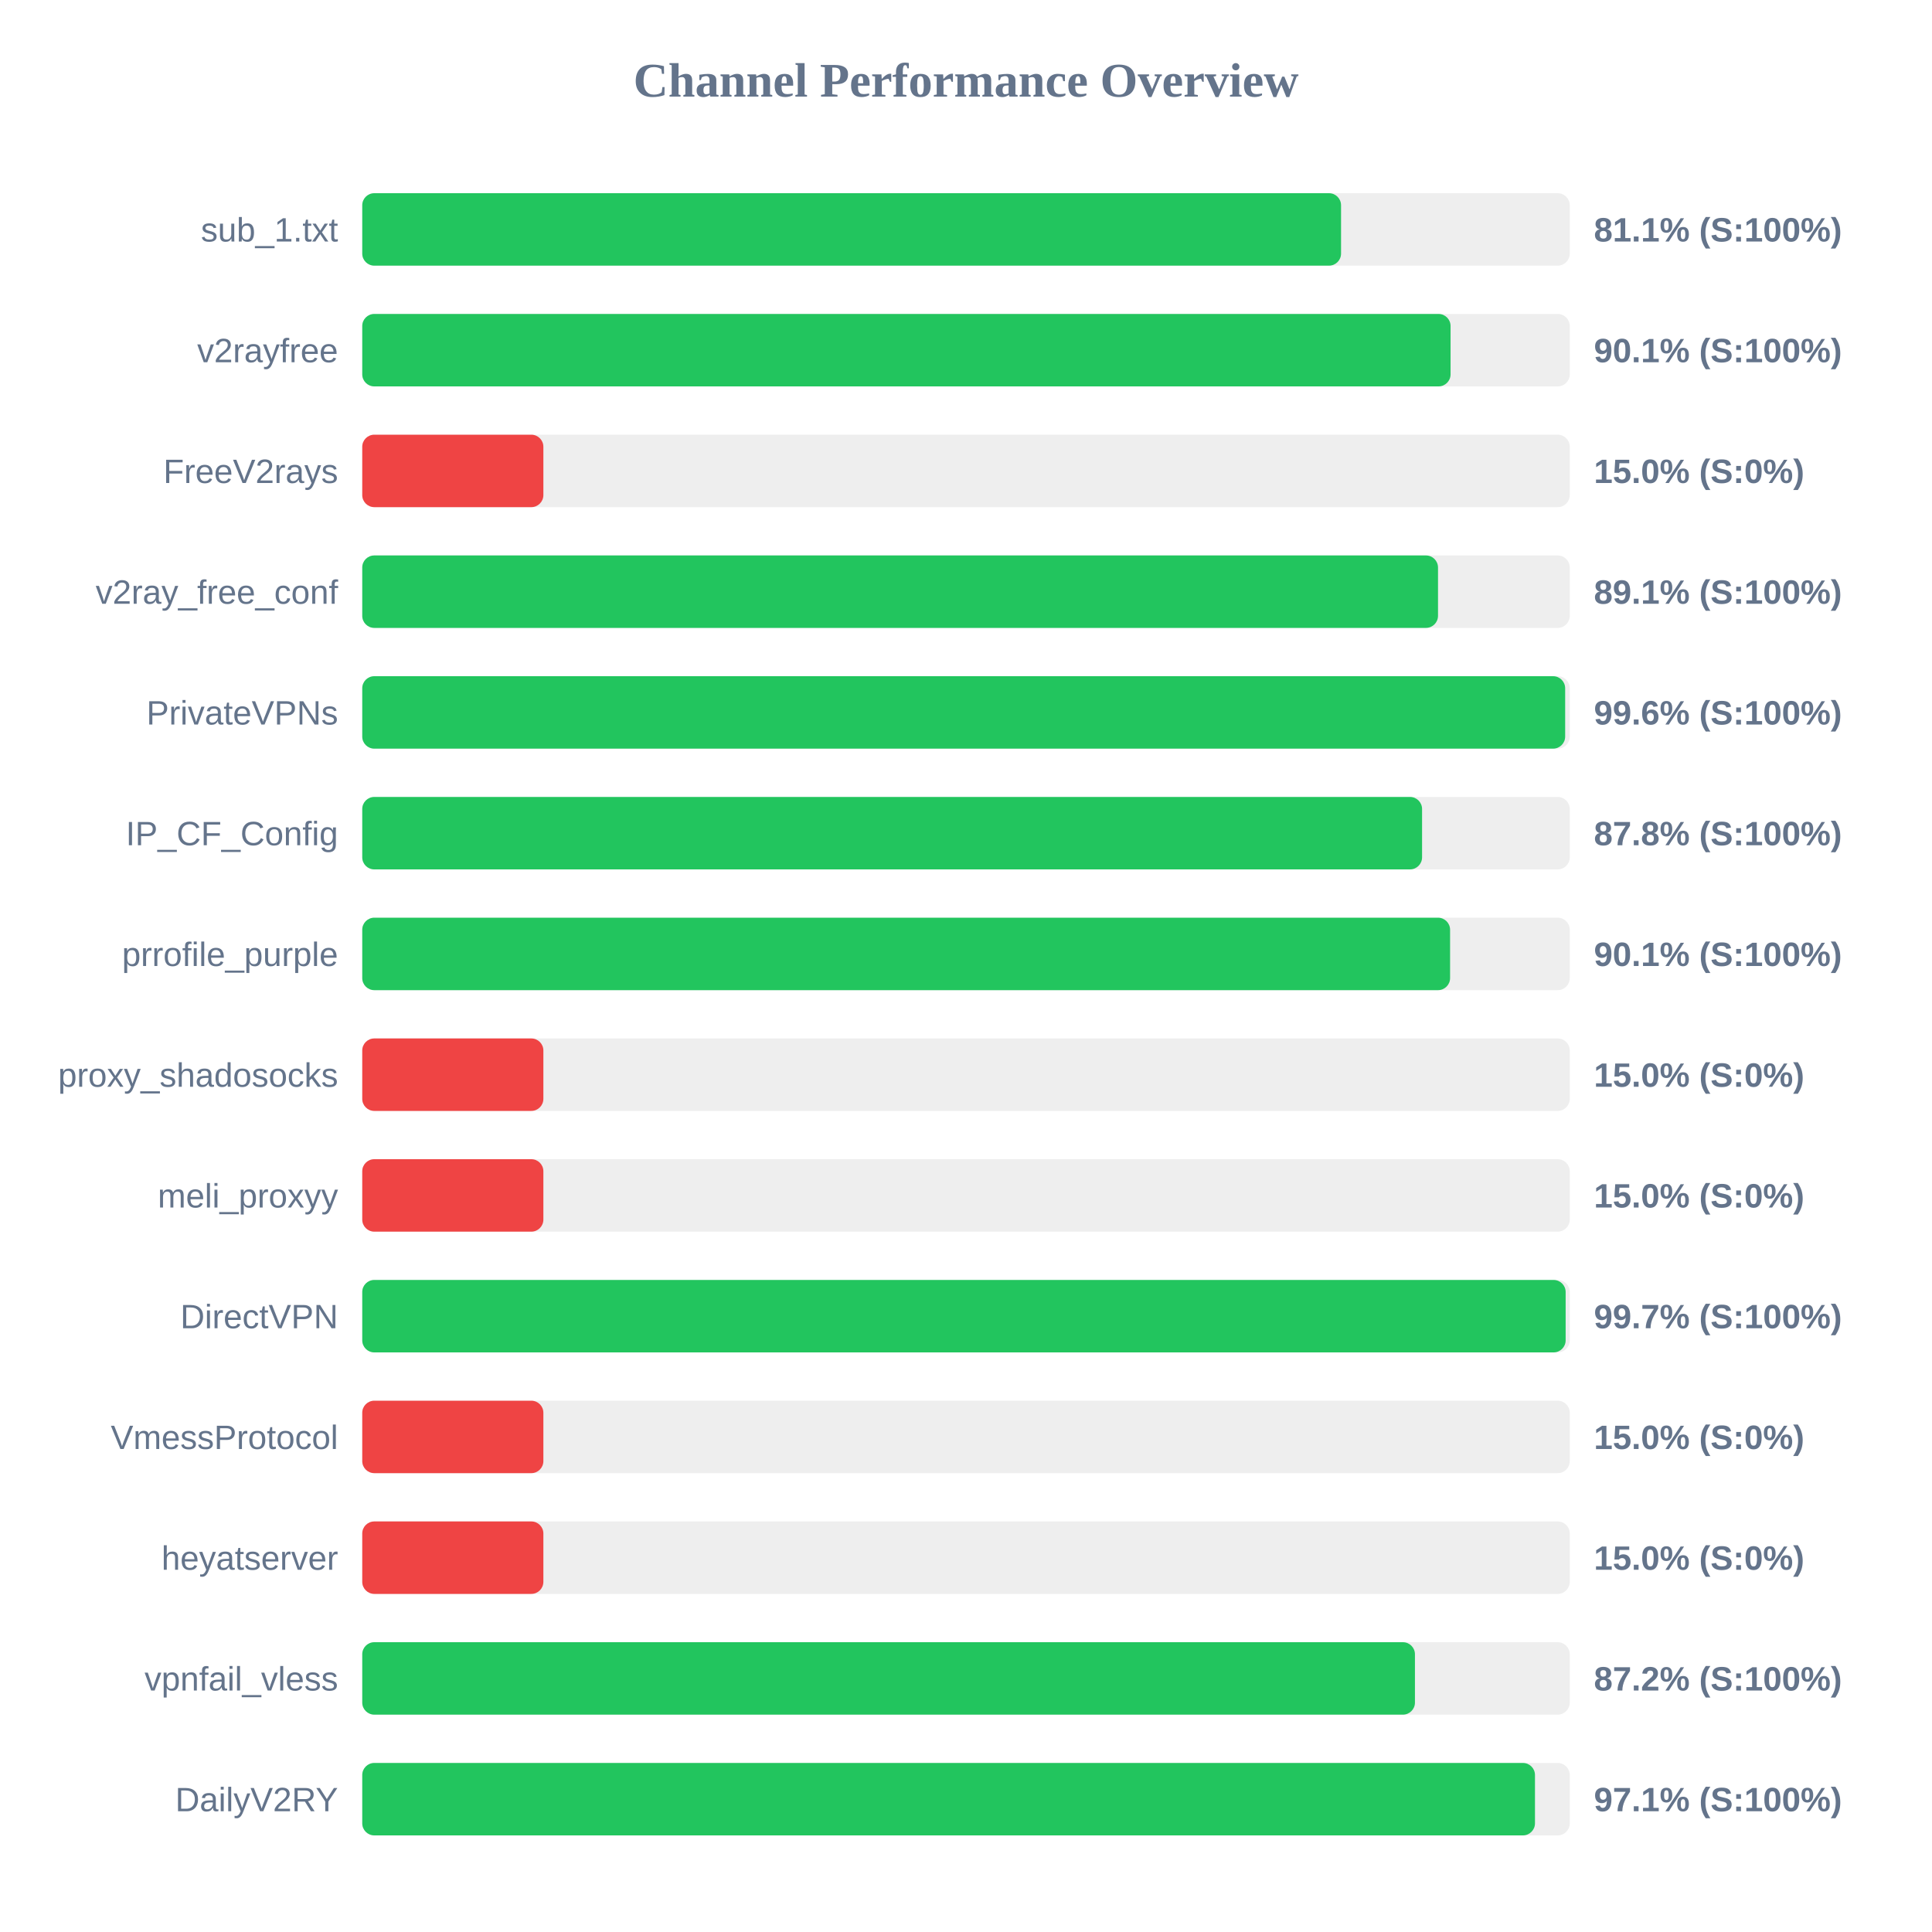
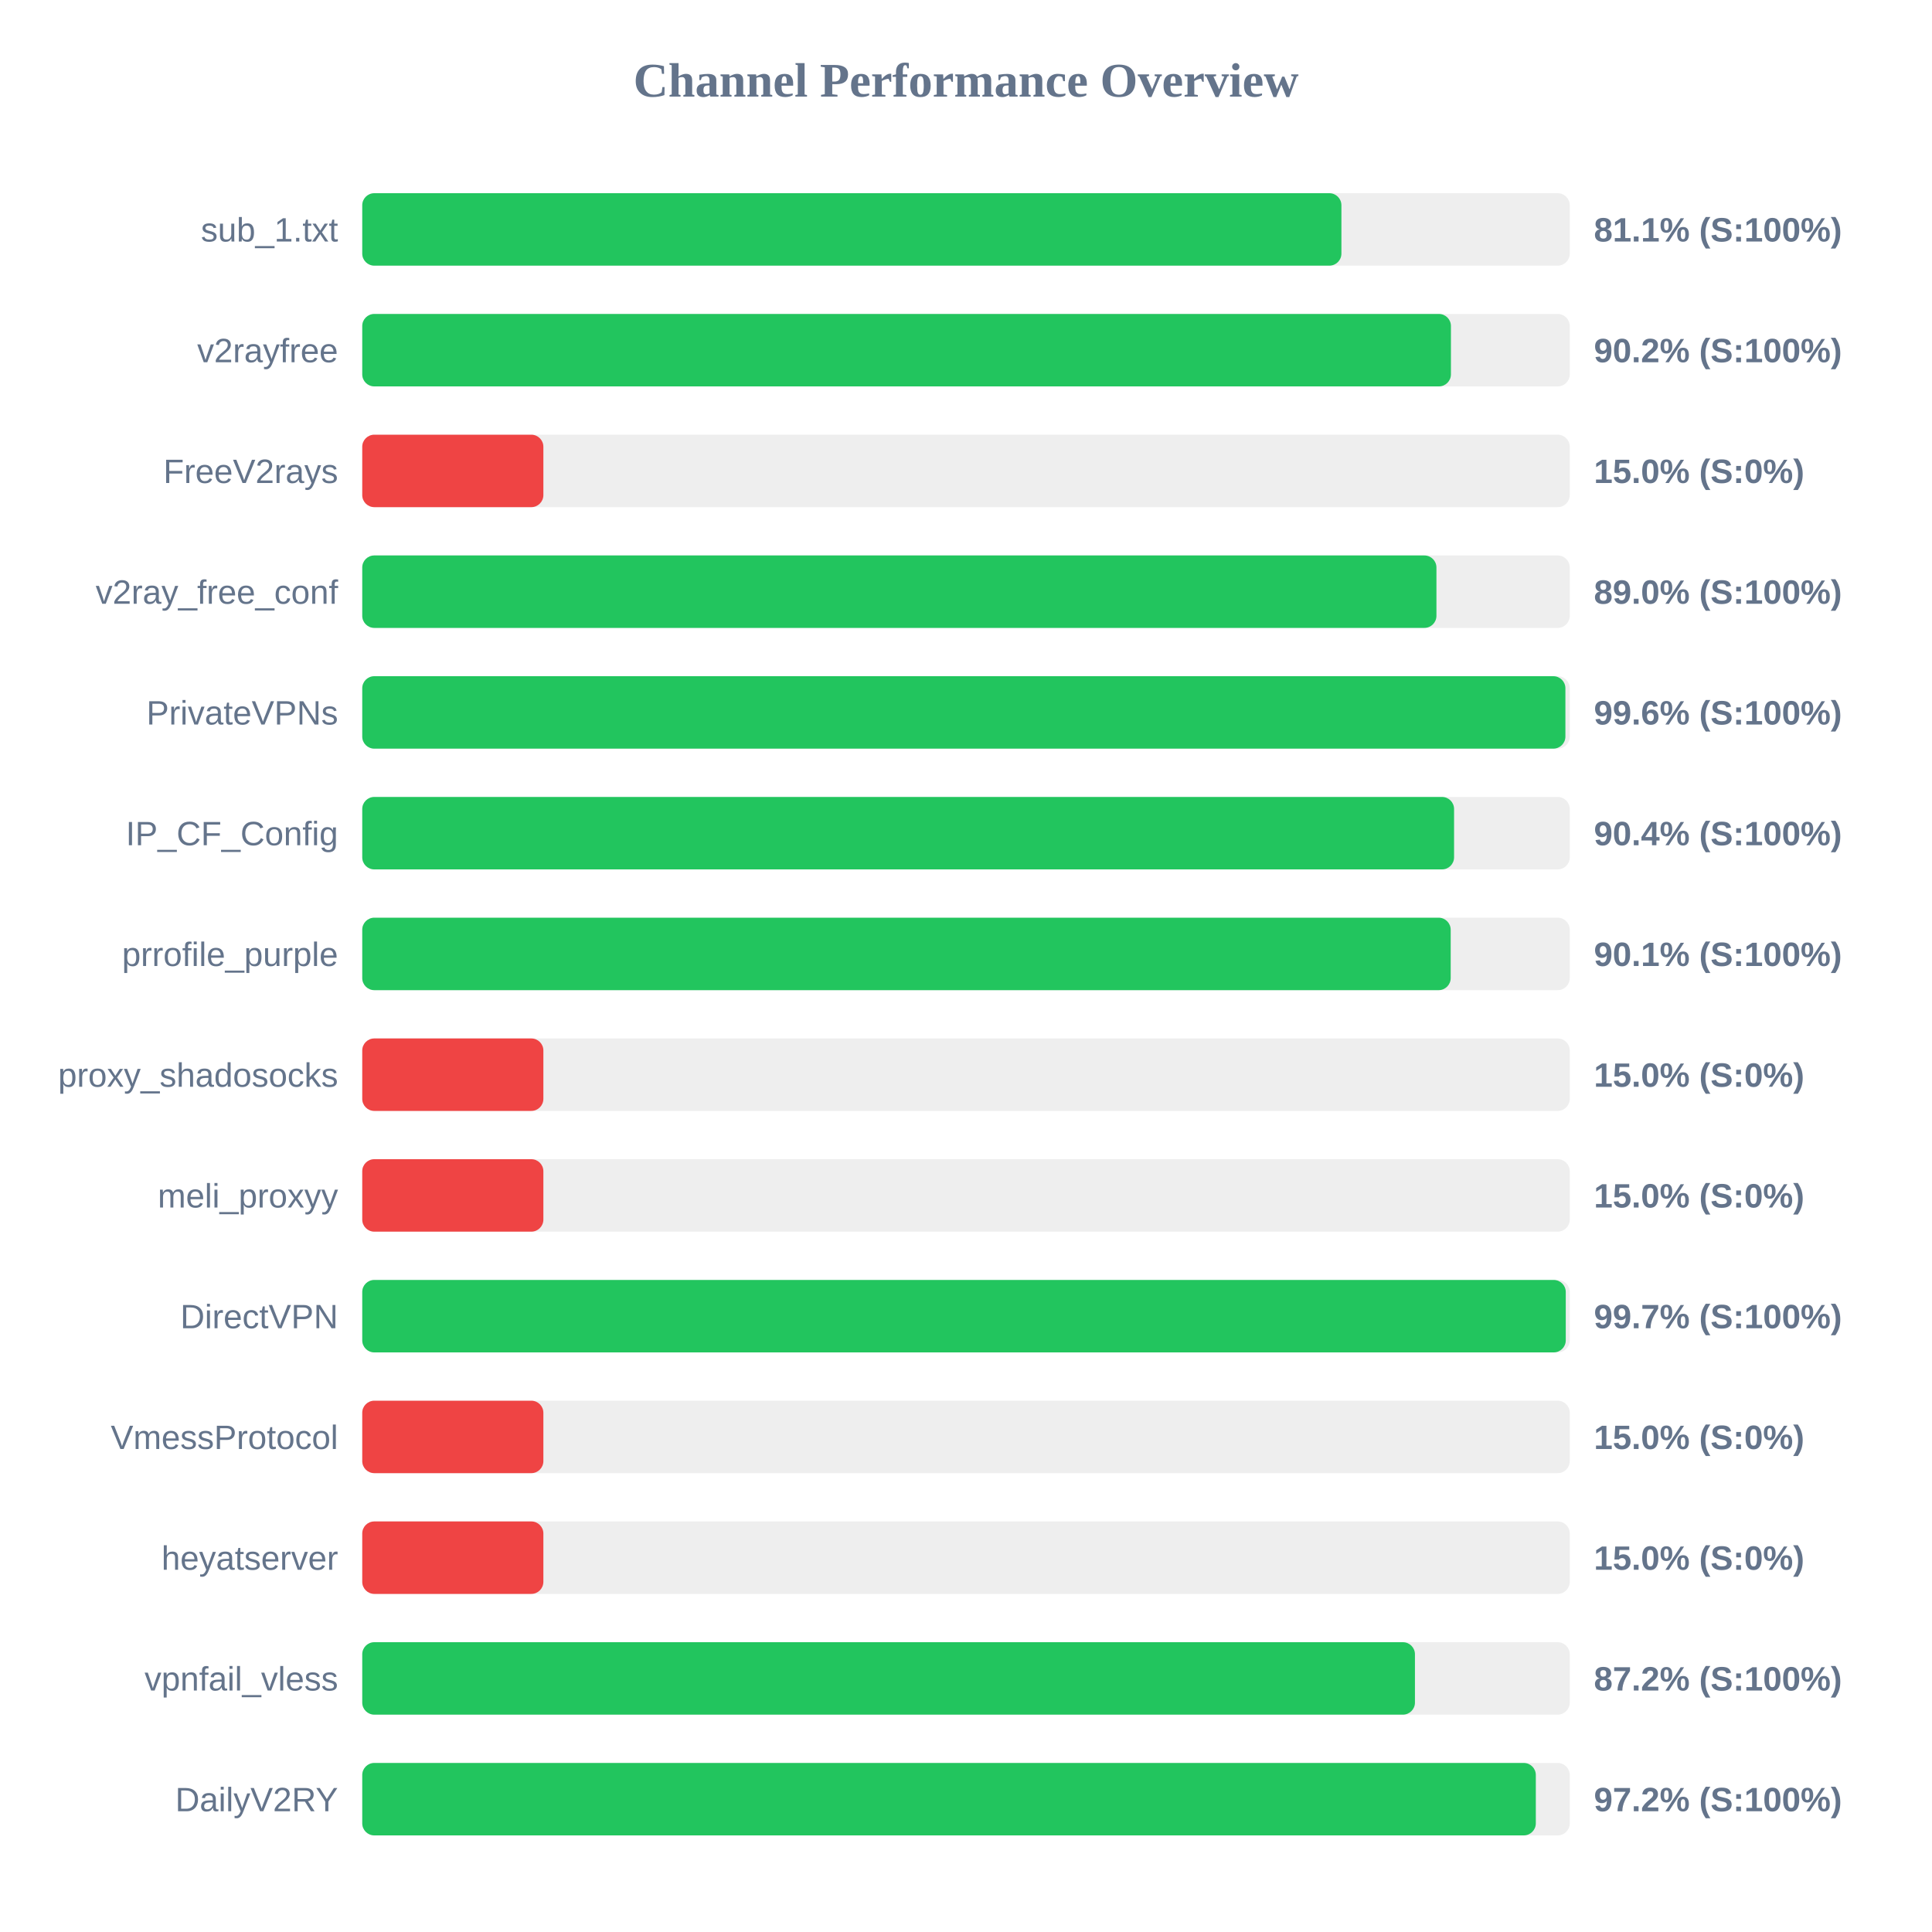
<svg xmlns="http://www.w3.org/2000/svg" width="800" height="800" version="1.1">
  <style>
        .row { font: 14px Arial; fill: #64748b; }
        .score { font: bold 14px Arial; fill: #64748b; }
    </style>
  <text x="400" y="40" text-anchor="middle" font-size="20px" font-weight="bold" fill="#64748b">Channel Performance Overview</text>
  <rect x="150" y="80" width="500" height="30" fill="#eee" rx="5" />
-   <rect x="150" y="80" width="405.3" height="30" fill="#22c55e" rx="5" />
+   <rect x="150" y="80" width="405.45" height="30" fill="#22c55e" rx="5" />
  <text x="140" y="100" text-anchor="end" class="row">sub_1.txt</text>
  <text x="660" y="100" text-anchor="start" class="score">81.1% (S:100%)</text>
  <rect x="150" y="130" width="500" height="30" fill="#eee" rx="5" />
-   <rect x="150" y="130" width="450.65" height="30" fill="#22c55e" rx="5" />
+   <rect x="150" y="130" width="450.8" height="30" fill="#22c55e" rx="5" />
  <text x="140" y="150" text-anchor="end" class="row">v2rayfree</text>
-   <text x="660" y="150" text-anchor="start" class="score">90.1% (S:100%)</text>
+   <text x="660" y="150" text-anchor="start" class="score">90.2% (S:100%)</text>
  <rect x="150" y="180" width="500" height="30" fill="#eee" rx="5" />
  <rect x="150" y="180" width="75.0" height="30" fill="#ef4444" rx="5" />
  <text x="140" y="200" text-anchor="end" class="row">FreeV2rays</text>
  <text x="660" y="200" text-anchor="start" class="score">15.0% (S:0%)</text>
  <rect x="150" y="230" width="500" height="30" fill="#eee" rx="5" />
-   <rect x="150" y="230" width="445.45" height="30" fill="#22c55e" rx="5" />
+   <rect x="150" y="230" width="444.8" height="30" fill="#22c55e" rx="5" />
  <text x="140" y="250" text-anchor="end" class="row">v2ray_free_conf</text>
-   <text x="660" y="250" text-anchor="start" class="score">89.1% (S:100%)</text>
+   <text x="660" y="250" text-anchor="start" class="score">89.0% (S:100%)</text>
  <rect x="150" y="280" width="500" height="30" fill="#eee" rx="5" />
-   <rect x="150" y="280" width="498.1" height="30" fill="#22c55e" rx="5" />
+   <rect x="150" y="280" width="498.2" height="30" fill="#22c55e" rx="5" />
  <text x="140" y="300" text-anchor="end" class="row">PrivateVPNs</text>
  <text x="660" y="300" text-anchor="start" class="score">99.6% (S:100%)</text>
  <rect x="150" y="330" width="500" height="30" fill="#eee" rx="5" />
-   <rect x="150" y="330" width="438.85" height="30" fill="#22c55e" rx="5" />
+   <rect x="150" y="330" width="452.1" height="30" fill="#22c55e" rx="5" />
  <text x="140" y="350" text-anchor="end" class="row">IP_CF_Config</text>
-   <text x="660" y="350" text-anchor="start" class="score">87.8% (S:100%)</text>
+   <text x="660" y="350" text-anchor="start" class="score">90.4% (S:100%)</text>
  <rect x="150" y="380" width="500" height="30" fill="#eee" rx="5" />
-   <rect x="150" y="380" width="450.45" height="30" fill="#22c55e" rx="5" />
+   <rect x="150" y="380" width="450.7" height="30" fill="#22c55e" rx="5" />
  <text x="140" y="400" text-anchor="end" class="row">prrofile_purple</text>
  <text x="660" y="400" text-anchor="start" class="score">90.1% (S:100%)</text>
  <rect x="150" y="430" width="500" height="30" fill="#eee" rx="5" />
  <rect x="150" y="430" width="75.0" height="30" fill="#ef4444" rx="5" />
  <text x="140" y="450" text-anchor="end" class="row">proxy_shadosocks</text>
  <text x="660" y="450" text-anchor="start" class="score">15.0% (S:0%)</text>
  <rect x="150" y="480" width="500" height="30" fill="#eee" rx="5" />
  <rect x="150" y="480" width="75.0" height="30" fill="#ef4444" rx="5" />
  <text x="140" y="500" text-anchor="end" class="row">meli_proxyy</text>
  <text x="660" y="500" text-anchor="start" class="score">15.0% (S:0%)</text>
  <rect x="150" y="530" width="500" height="30" fill="#eee" rx="5" />
-   <rect x="150" y="530" width="498.3" height="30" fill="#22c55e" rx="5" />
+   <rect x="150" y="530" width="498.35" height="30" fill="#22c55e" rx="5" />
  <text x="140" y="550" text-anchor="end" class="row">DirectVPN</text>
  <text x="660" y="550" text-anchor="start" class="score">99.7% (S:100%)</text>
  <rect x="150" y="580" width="500" height="30" fill="#eee" rx="5" />
  <rect x="150" y="580" width="75.0" height="30" fill="#ef4444" rx="5" />
  <text x="140" y="600" text-anchor="end" class="row">VmessProtocol</text>
  <text x="660" y="600" text-anchor="start" class="score">15.0% (S:0%)</text>
  <rect x="150" y="630" width="500" height="30" fill="#eee" rx="5" />
  <rect x="150" y="630" width="75.0" height="30" fill="#ef4444" rx="5" />
  <text x="140" y="650" text-anchor="end" class="row">heyatserver</text>
  <text x="660" y="650" text-anchor="start" class="score">15.0% (S:0%)</text>
  <rect x="150" y="680" width="500" height="30" fill="#eee" rx="5" />
  <rect x="150" y="680" width="435.9" height="30" fill="#22c55e" rx="5" />
  <text x="140" y="700" text-anchor="end" class="row">vpnfail_vless</text>
  <text x="660" y="700" text-anchor="start" class="score">87.2% (S:100%)</text>
  <rect x="150" y="730" width="500" height="30" fill="#eee" rx="5" />
-   <rect x="150" y="730" width="485.6" height="30" fill="#22c55e" rx="5" />
+   <rect x="150" y="730" width="485.95" height="30" fill="#22c55e" rx="5" />
  <text x="140" y="750" text-anchor="end" class="row">DailyV2RY</text>
-   <text x="660" y="750" text-anchor="start" class="score">97.1% (S:100%)</text>
+   <text x="660" y="750" text-anchor="start" class="score">97.2% (S:100%)</text>
</svg>
